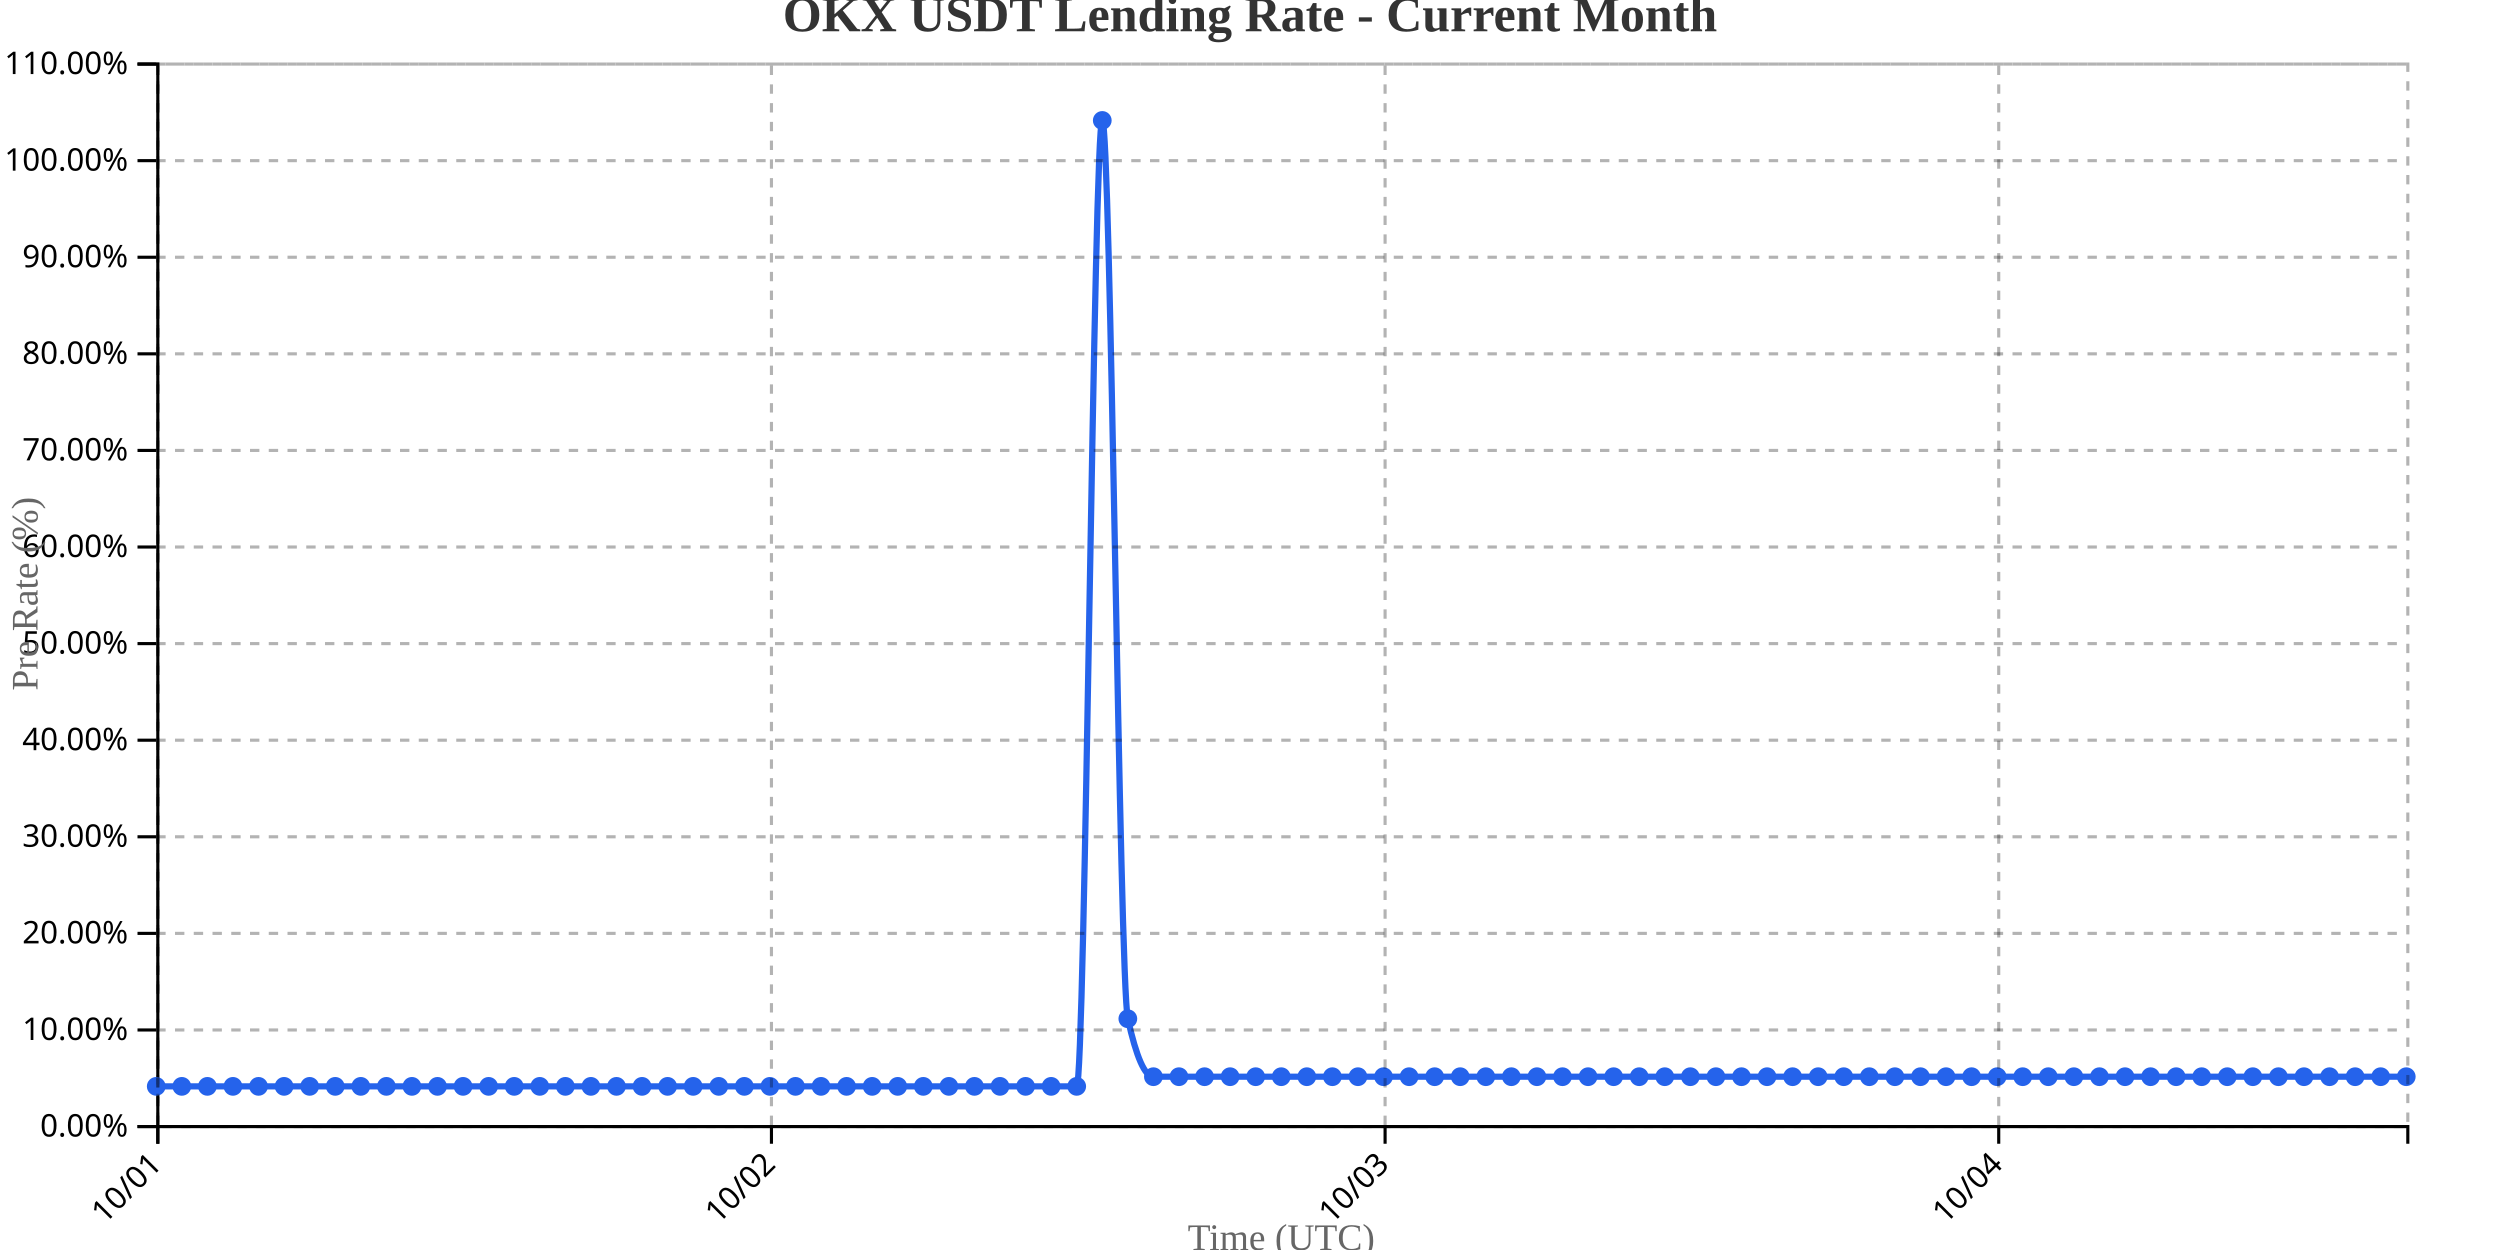
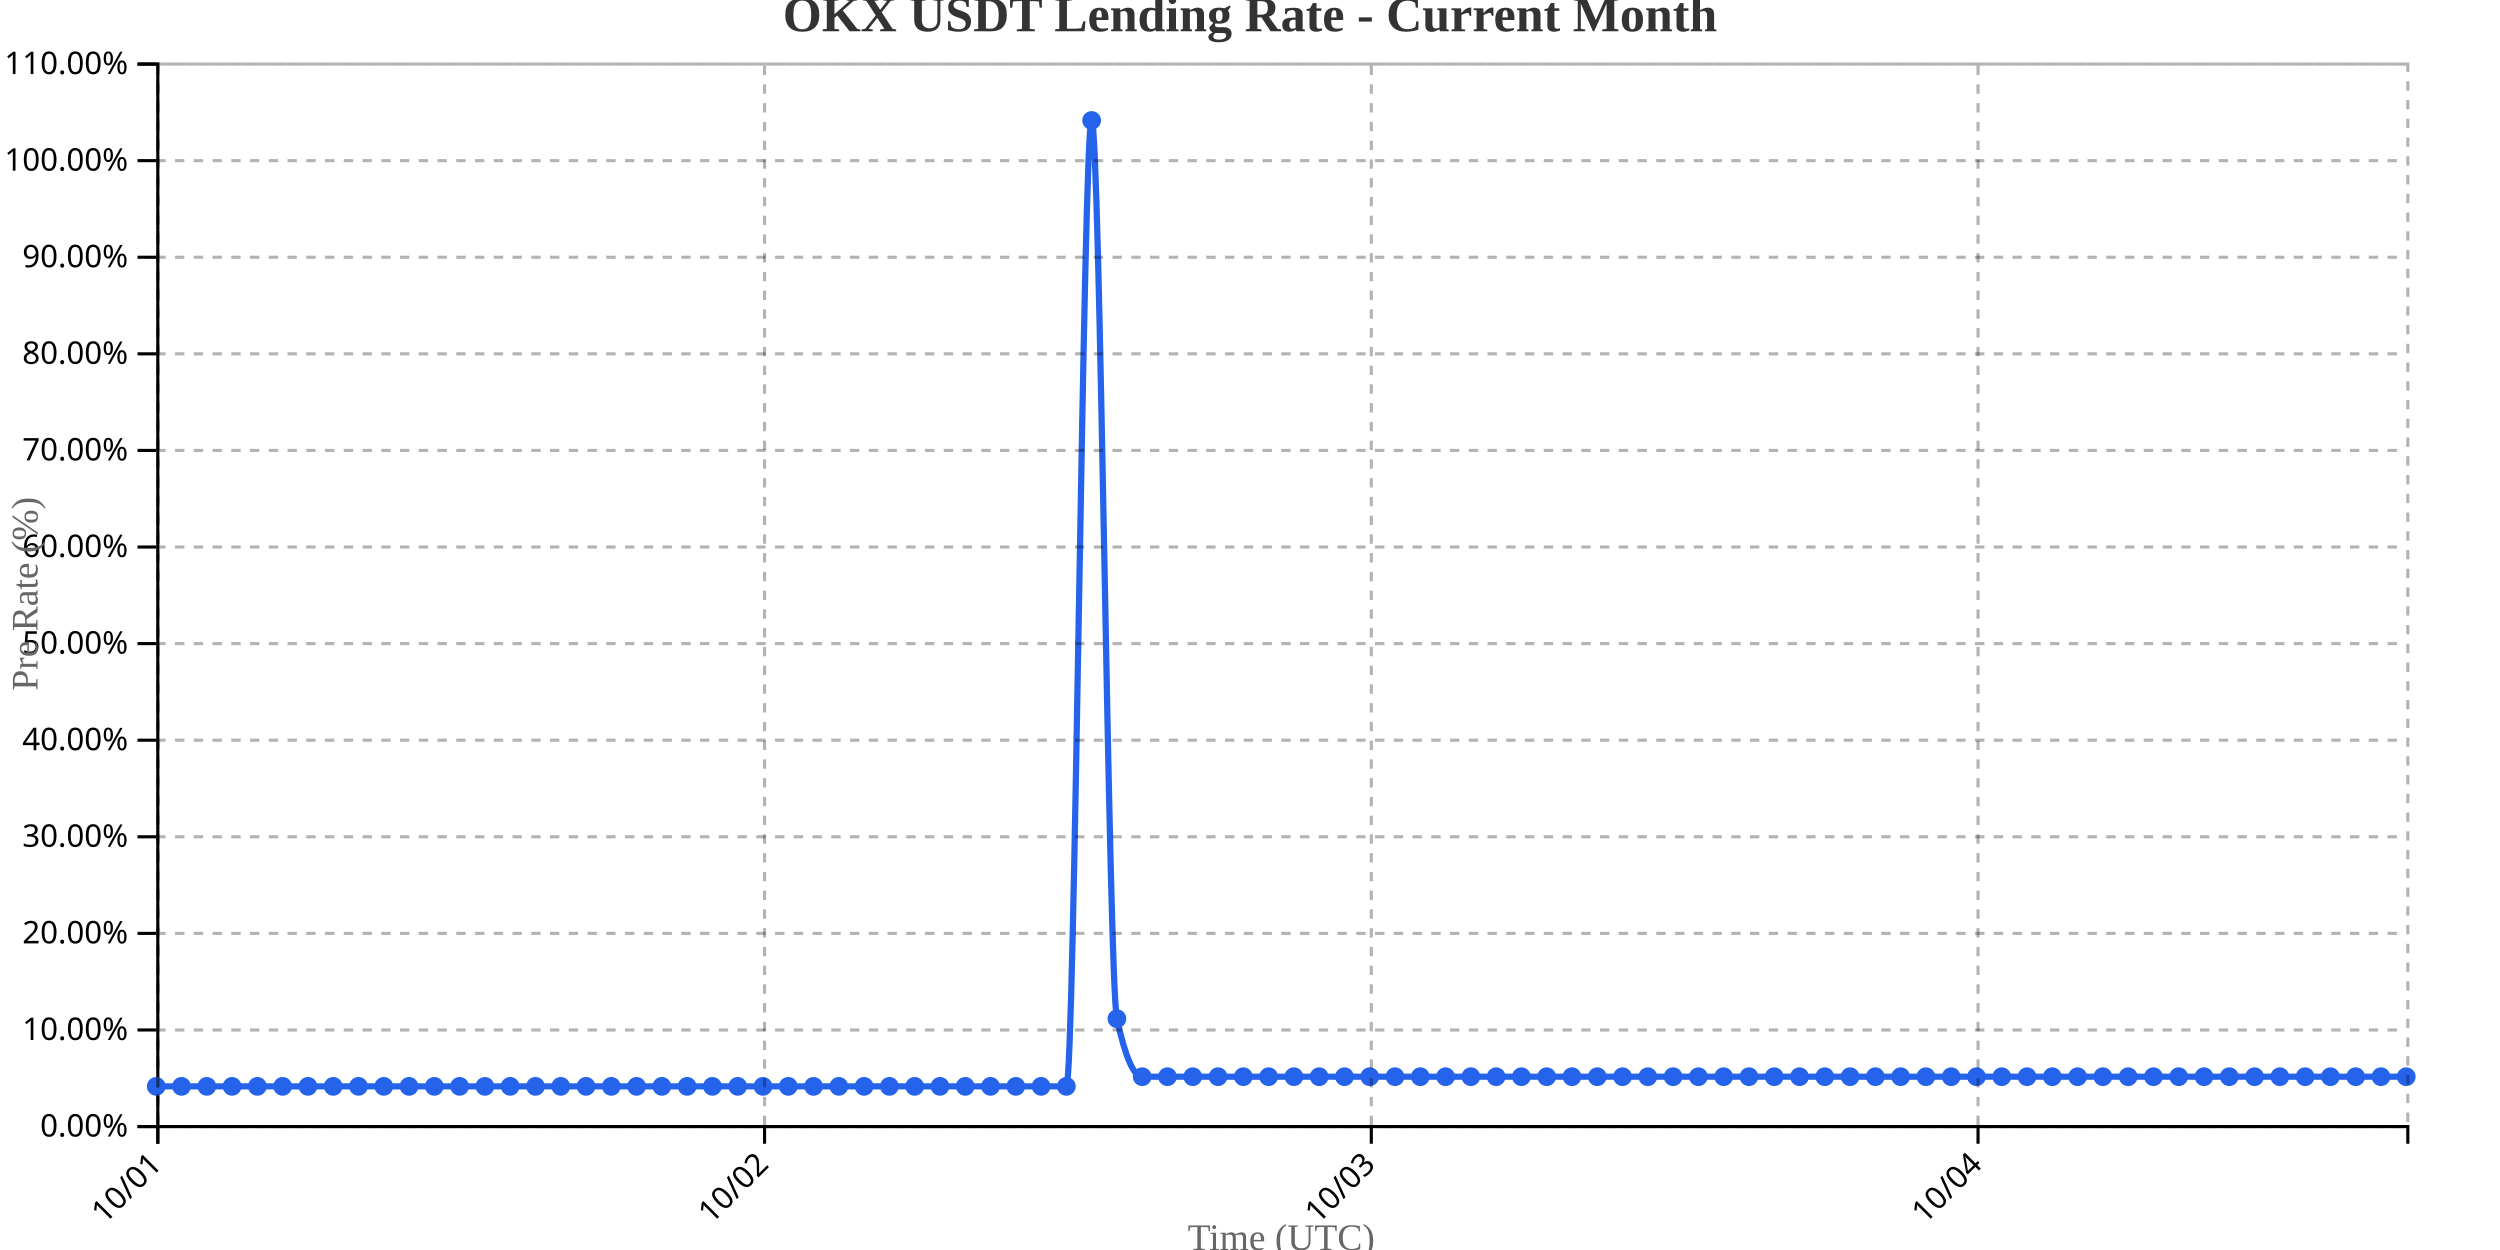
<svg xmlns="http://www.w3.org/2000/svg" width="800" height="400">
  <g transform="translate(50,20)">
    <g transform="translate(0,340)" fill="none" font-size="10" font-family="sans-serif" text-anchor="middle">
      <path class="domain" stroke="currentColor" d="M0.5,6V0.5H720.5V6" />
      <g class="tick" opacity="1" transform="translate(0.5,0)">
        <line stroke="currentColor" y2="6" />
        <text fill="currentColor" y="9" dy=".15em" style="text-anchor: end;" dx="-.8em" transform="rotate(-45)">10/01</text>
      </g>
-       <g class="tick" opacity="1" transform="translate(196.8636,0)">
+       <g class="tick" opacity="1" transform="translate(194.6573,0)">
        <line stroke="currentColor" y2="6" />
        <text fill="currentColor" y="9" dy=".15em" style="text-anchor: end;" dx="-.8em" transform="rotate(-45)">10/02</text>
      </g>
-       <g class="tick" opacity="1" transform="translate(393.2273,0)">
+       <g class="tick" opacity="1" transform="translate(388.8146,0)">
        <line stroke="currentColor" y2="6" />
        <text fill="currentColor" y="9" dy=".15em" style="text-anchor: end;" dx="-.8em" transform="rotate(-45)">10/03</text>
      </g>
-       <g class="tick" opacity="1" transform="translate(589.5909,0)">
+       <g class="tick" opacity="1" transform="translate(582.9719,0)">
        <line stroke="currentColor" y2="6" />
        <text fill="currentColor" y="9" dy=".15em" style="text-anchor: end;" dx="-.8em" transform="rotate(-45)">10/04</text>
      </g>
    </g>
    <g fill="none" font-size="10" font-family="sans-serif" text-anchor="end">
      <path class="domain" stroke="currentColor" d="M-6,340.5H0.5V0.5H-6" />
      <g class="tick" opacity="1" transform="translate(0,340.5)">
        <line stroke="currentColor" x2="-6" />
        <text fill="currentColor" x="-9" dy="0.32em">0.00%</text>
      </g>
      <g class="tick" opacity="1" transform="translate(0,309.5909)">
        <line stroke="currentColor" x2="-6" />
        <text fill="currentColor" x="-9" dy="0.32em">10.00%</text>
      </g>
      <g class="tick" opacity="1" transform="translate(0,278.6818)">
        <line stroke="currentColor" x2="-6" />
        <text fill="currentColor" x="-9" dy="0.32em">20.00%</text>
      </g>
      <g class="tick" opacity="1" transform="translate(0,247.7727)">
        <line stroke="currentColor" x2="-6" />
        <text fill="currentColor" x="-9" dy="0.32em">30.00%</text>
      </g>
      <g class="tick" opacity="1" transform="translate(0,216.8636)">
        <line stroke="currentColor" x2="-6" />
        <text fill="currentColor" x="-9" dy="0.32em">40.00%</text>
      </g>
      <g class="tick" opacity="1" transform="translate(0,185.9545)">
        <line stroke="currentColor" x2="-6" />
        <text fill="currentColor" x="-9" dy="0.32em">50.00%</text>
      </g>
      <g class="tick" opacity="1" transform="translate(0,155.0455)">
        <line stroke="currentColor" x2="-6" />
        <text fill="currentColor" x="-9" dy="0.32em">60.00%</text>
      </g>
      <g class="tick" opacity="1" transform="translate(0,124.1364)">
        <line stroke="currentColor" x2="-6" />
        <text fill="currentColor" x="-9" dy="0.32em">70.00%</text>
      </g>
      <g class="tick" opacity="1" transform="translate(0,93.22727)">
        <line stroke="currentColor" x2="-6" />
        <text fill="currentColor" x="-9" dy="0.32em">80.00%</text>
      </g>
      <g class="tick" opacity="1" transform="translate(0,62.31818)">
        <line stroke="currentColor" x2="-6" />
        <text fill="currentColor" x="-9" dy="0.32em">90.00%</text>
      </g>
      <g class="tick" opacity="1" transform="translate(0,31.40909)">
        <line stroke="currentColor" x2="-6" />
        <text fill="currentColor" x="-9" dy="0.32em">100.00%</text>
      </g>
      <g class="tick" opacity="1" transform="translate(0,0.5)">
        <line stroke="currentColor" x2="-6" />
        <text fill="currentColor" x="-9" dy="0.32em">110.00%</text>
      </g>
    </g>
    <text transform="rotate(-90)" y="-50" x="-170" dy="1em" style="text-anchor: middle; font-size: 12px; fill: #666;">Pre Rate (%)</text>
    <text transform="translate(360, 380)" style="text-anchor: middle; font-size: 12px; fill: #666;">Time (UTC)</text>
-     <path fill="none" stroke="#2563eb" stroke-width="2" d="M0,327.636C2.727,327.636,5.455,327.636,8.182,327.636C10.909,327.636,13.636,327.636,16.364,327.636C19.091,327.636,21.818,327.636,24.545,327.636C27.273,327.636,30,327.636,32.727,327.636C35.455,327.636,38.182,327.636,40.909,327.636C43.636,327.636,46.364,327.636,49.091,327.636C51.818,327.636,54.545,327.636,57.273,327.636C60,327.636,62.727,327.636,65.455,327.636C68.182,327.636,70.909,327.636,73.636,327.636C76.364,327.636,79.091,327.636,81.818,327.636C84.545,327.636,87.273,327.636,90,327.636C92.727,327.636,95.455,327.636,98.182,327.636C100.909,327.636,103.636,327.636,106.364,327.636C109.091,327.636,111.818,327.636,114.545,327.636C117.273,327.636,120,327.636,122.727,327.636C125.455,327.636,128.182,327.636,130.909,327.636C133.636,327.636,136.364,327.636,139.091,327.636C141.818,327.636,144.545,327.636,147.273,327.636C150,327.636,152.727,327.636,155.455,327.636C158.182,327.636,160.909,327.636,163.636,327.636C166.364,327.636,169.091,327.636,171.818,327.636C174.545,327.636,177.273,327.636,180,327.636C182.727,327.636,185.455,327.636,188.182,327.636C190.909,327.636,193.636,327.636,196.364,327.636C199.091,327.636,201.818,327.636,204.545,327.636C207.273,327.636,210,327.636,212.727,327.636C215.455,327.636,218.182,327.636,220.909,327.636C223.636,327.636,226.364,327.636,229.091,327.636C231.818,327.636,234.545,327.636,237.273,327.636C240,327.636,242.727,327.636,245.455,327.636C248.182,327.636,250.909,327.636,253.636,327.636C256.364,327.636,259.091,327.636,261.818,327.636C264.545,327.636,267.273,327.636,270,327.636C272.727,327.636,275.455,327.636,278.182,327.636C280.909,327.636,283.636,327.636,286.364,327.636C289.091,327.636,291.818,327.636,294.545,327.636C297.273,327.636,300,18.545,302.727,18.545C305.455,18.545,308.182,293.636,310.909,306C313.636,318.364,316.364,324.545,319.091,324.545C321.818,324.545,324.545,324.545,327.273,324.545C330,324.545,332.727,324.545,335.455,324.545C338.182,324.545,340.909,324.545,343.636,324.545C346.364,324.545,349.091,324.545,351.818,324.545C354.545,324.545,357.273,324.545,360,324.545C362.727,324.545,365.455,324.545,368.182,324.545C370.909,324.545,373.636,324.545,376.364,324.545C379.091,324.545,381.818,324.545,384.545,324.545C387.273,324.545,390,324.545,392.727,324.545C395.455,324.545,398.182,324.545,400.909,324.545C403.636,324.545,406.364,324.545,409.091,324.545C411.818,324.545,414.545,324.545,417.273,324.545C420,324.545,422.727,324.545,425.455,324.545C428.182,324.545,430.909,324.545,433.636,324.545C436.364,324.545,439.091,324.545,441.818,324.545C444.545,324.545,447.273,324.545,450,324.545C452.727,324.545,455.455,324.545,458.182,324.545C460.909,324.545,463.636,324.545,466.364,324.545C469.091,324.545,471.818,324.545,474.545,324.545C477.273,324.545,480,324.545,482.727,324.545C485.455,324.545,488.182,324.545,490.909,324.545C493.636,324.545,496.364,324.545,499.091,324.545C501.818,324.545,504.545,324.545,507.273,324.545C510,324.545,512.727,324.545,515.455,324.545C518.182,324.545,520.909,324.545,523.636,324.545C526.364,324.545,529.091,324.545,531.818,324.545C534.545,324.545,537.273,324.545,540,324.545C542.727,324.545,545.455,324.545,548.182,324.545C550.909,324.545,553.636,324.545,556.364,324.545C559.091,324.545,561.818,324.545,564.545,324.545C567.273,324.545,570,324.545,572.727,324.545C575.455,324.545,578.182,324.545,580.909,324.545C583.636,324.545,586.364,324.545,589.091,324.545C591.818,324.545,594.545,324.545,597.273,324.545C600,324.545,602.727,324.545,605.455,324.545C608.182,324.545,610.909,324.545,613.636,324.545C616.364,324.545,619.091,324.545,621.818,324.545C624.545,324.545,627.273,324.545,630,324.545C632.727,324.545,635.455,324.545,638.182,324.545C640.909,324.545,643.636,324.545,646.364,324.545C649.091,324.545,651.818,324.545,654.545,324.545C657.273,324.545,660,324.545,662.727,324.545C665.455,324.545,668.182,324.545,670.909,324.545C673.636,324.545,676.364,324.545,679.091,324.545C681.818,324.545,684.545,324.545,687.273,324.545C690,324.545,692.727,324.545,695.455,324.545C698.182,324.545,700.909,324.545,703.636,324.545C706.364,324.545,709.091,324.545,711.818,324.545C714.545,324.545,717.273,324.545,720,324.545" />
+     <path fill="none" stroke="#2563eb" stroke-width="2" d="M0,327.636C2.697,327.636,5.393,327.636,8.09,327.636C10.787,327.636,13.483,327.636,16.18,327.636C18.876,327.636,21.573,327.636,24.27,327.636C26.966,327.636,29.663,327.636,32.36,327.636C35.056,327.636,37.753,327.636,40.449,327.636C43.146,327.636,45.843,327.636,48.539,327.636C51.236,327.636,53.933,327.636,56.629,327.636C59.326,327.636,62.022,327.636,64.719,327.636C67.416,327.636,70.112,327.636,72.809,327.636C75.506,327.636,78.202,327.636,80.899,327.636C83.596,327.636,86.292,327.636,88.989,327.636C91.685,327.636,94.382,327.636,97.079,327.636C99.775,327.636,102.472,327.636,105.169,327.636C107.865,327.636,110.562,327.636,113.258,327.636C115.955,327.636,118.652,327.636,121.348,327.636C124.045,327.636,126.742,327.636,129.438,327.636C132.135,327.636,134.831,327.636,137.528,327.636C140.225,327.636,142.921,327.636,145.618,327.636C148.315,327.636,151.011,327.636,153.708,327.636C156.404,327.636,159.101,327.636,161.798,327.636C164.494,327.636,167.191,327.636,169.888,327.636C172.584,327.636,175.281,327.636,177.978,327.636C180.674,327.636,183.371,327.636,186.067,327.636C188.764,327.636,191.461,327.636,194.157,327.636C196.854,327.636,199.551,327.636,202.247,327.636C204.944,327.636,207.64,327.636,210.337,327.636C213.034,327.636,215.73,327.636,218.427,327.636C221.124,327.636,223.82,327.636,226.517,327.636C229.213,327.636,231.91,327.636,234.607,327.636C237.303,327.636,240,327.636,242.697,327.636C245.393,327.636,248.09,327.636,250.787,327.636C253.483,327.636,256.18,327.636,258.876,327.636C261.573,327.636,264.27,327.636,266.966,327.636C269.663,327.636,272.36,327.636,275.056,327.636C277.753,327.636,280.449,327.636,283.146,327.636C285.843,327.636,288.539,327.636,291.236,327.636C293.933,327.636,296.629,18.545,299.326,18.545C302.022,18.545,304.719,293.636,307.416,306C310.112,318.364,312.809,324.545,315.506,324.545C318.202,324.545,320.899,324.545,323.596,324.545C326.292,324.545,328.989,324.545,331.685,324.545C334.382,324.545,337.079,324.545,339.775,324.545C342.472,324.545,345.169,324.545,347.865,324.545C350.562,324.545,353.258,324.545,355.955,324.545C358.652,324.545,361.348,324.545,364.045,324.545C366.742,324.545,369.438,324.545,372.135,324.545C374.831,324.545,377.528,324.545,380.225,324.545C382.921,324.545,385.618,324.545,388.315,324.545C391.011,324.545,393.708,324.545,396.404,324.545C399.101,324.545,401.798,324.545,404.494,324.545C407.191,324.545,409.888,324.545,412.584,324.545C415.281,324.545,417.978,324.545,420.674,324.545C423.371,324.545,426.067,324.545,428.764,324.545C431.461,324.545,434.157,324.545,436.854,324.545C439.551,324.545,442.247,324.545,444.944,324.545C447.64,324.545,450.337,324.545,453.034,324.545C455.73,324.545,458.427,324.545,461.124,324.545C463.82,324.545,466.517,324.545,469.213,324.545C471.91,324.545,474.607,324.545,477.303,324.545C480,324.545,482.697,324.545,485.393,324.545C488.09,324.545,490.787,324.545,493.483,324.545C496.18,324.545,498.876,324.545,501.573,324.545C504.27,324.545,506.966,324.545,509.663,324.545C512.36,324.545,515.056,324.545,517.753,324.545C520.449,324.545,523.146,324.545,525.843,324.545C528.539,324.545,531.236,324.545,533.933,324.545C536.629,324.545,539.326,324.545,542.022,324.545C544.719,324.545,547.416,324.545,550.112,324.545C552.809,324.545,555.506,324.545,558.202,324.545C560.899,324.545,563.596,324.545,566.292,324.545C568.989,324.545,571.685,324.545,574.382,324.545C577.079,324.545,579.775,324.545,582.472,324.545C585.169,324.545,587.865,324.545,590.562,324.545C593.258,324.545,595.955,324.545,598.652,324.545C601.348,324.545,604.045,324.545,606.742,324.545C609.438,324.545,612.135,324.545,614.831,324.545C617.528,324.545,620.225,324.545,622.921,324.545C625.618,324.545,628.315,324.545,631.011,324.545C633.708,324.545,636.404,324.545,639.101,324.545C641.798,324.545,644.494,324.545,647.191,324.545C649.888,324.545,652.584,324.545,655.281,324.545C657.978,324.545,660.674,324.545,663.371,324.545C666.067,324.545,668.764,324.545,671.461,324.545C674.157,324.545,676.854,324.545,679.551,324.545C682.247,324.545,684.944,324.545,687.64,324.545C690.337,324.545,693.034,324.545,695.73,324.545C698.427,324.545,701.124,324.545,703.82,324.545C706.517,324.545,709.213,324.545,711.91,324.545C714.607,324.545,717.303,324.545,720,324.545" />
    <circle class="dot" cx="0" cy="327.636" r="3" fill="#2563eb" />
-     <circle class="dot" cx="8.182" cy="327.636" r="3" fill="#2563eb" />
-     <circle class="dot" cx="16.364" cy="327.636" r="3" fill="#2563eb" />
-     <circle class="dot" cx="24.545" cy="327.636" r="3" fill="#2563eb" />
-     <circle class="dot" cx="32.727" cy="327.636" r="3" fill="#2563eb" />
-     <circle class="dot" cx="40.909" cy="327.636" r="3" fill="#2563eb" />
-     <circle class="dot" cx="49.091" cy="327.636" r="3" fill="#2563eb" />
-     <circle class="dot" cx="57.273" cy="327.636" r="3" fill="#2563eb" />
-     <circle class="dot" cx="65.455" cy="327.636" r="3" fill="#2563eb" />
-     <circle class="dot" cx="73.636" cy="327.636" r="3" fill="#2563eb" />
-     <circle class="dot" cx="81.818" cy="327.636" r="3" fill="#2563eb" />
-     <circle class="dot" cx="90" cy="327.636" r="3" fill="#2563eb" />
-     <circle class="dot" cx="98.182" cy="327.636" r="3" fill="#2563eb" />
-     <circle class="dot" cx="106.364" cy="327.636" r="3" fill="#2563eb" />
-     <circle class="dot" cx="114.545" cy="327.636" r="3" fill="#2563eb" />
-     <circle class="dot" cx="122.727" cy="327.636" r="3" fill="#2563eb" />
-     <circle class="dot" cx="130.909" cy="327.636" r="3" fill="#2563eb" />
-     <circle class="dot" cx="139.091" cy="327.636" r="3" fill="#2563eb" />
-     <circle class="dot" cx="147.273" cy="327.636" r="3" fill="#2563eb" />
-     <circle class="dot" cx="155.455" cy="327.636" r="3" fill="#2563eb" />
-     <circle class="dot" cx="163.636" cy="327.636" r="3" fill="#2563eb" />
-     <circle class="dot" cx="171.818" cy="327.636" r="3" fill="#2563eb" />
-     <circle class="dot" cx="180" cy="327.636" r="3" fill="#2563eb" />
-     <circle class="dot" cx="188.182" cy="327.636" r="3" fill="#2563eb" />
-     <circle class="dot" cx="196.364" cy="327.636" r="3" fill="#2563eb" />
-     <circle class="dot" cx="204.545" cy="327.636" r="3" fill="#2563eb" />
-     <circle class="dot" cx="212.727" cy="327.636" r="3" fill="#2563eb" />
-     <circle class="dot" cx="220.909" cy="327.636" r="3" fill="#2563eb" />
-     <circle class="dot" cx="229.091" cy="327.636" r="3" fill="#2563eb" />
-     <circle class="dot" cx="237.273" cy="327.636" r="3" fill="#2563eb" />
-     <circle class="dot" cx="245.455" cy="327.636" r="3" fill="#2563eb" />
-     <circle class="dot" cx="253.636" cy="327.636" r="3" fill="#2563eb" />
-     <circle class="dot" cx="261.818" cy="327.636" r="3" fill="#2563eb" />
-     <circle class="dot" cx="270" cy="327.636" r="3" fill="#2563eb" />
-     <circle class="dot" cx="278.182" cy="327.636" r="3" fill="#2563eb" />
-     <circle class="dot" cx="286.364" cy="327.636" r="3" fill="#2563eb" />
-     <circle class="dot" cx="294.545" cy="327.636" r="3" fill="#2563eb" />
-     <circle class="dot" cx="302.727" cy="18.545" r="3" fill="#2563eb" />
-     <circle class="dot" cx="310.909" cy="306" r="3" fill="#2563eb" />
-     <circle class="dot" cx="319.091" cy="324.545" r="3" fill="#2563eb" />
-     <circle class="dot" cx="327.273" cy="324.545" r="3" fill="#2563eb" />
-     <circle class="dot" cx="335.455" cy="324.545" r="3" fill="#2563eb" />
-     <circle class="dot" cx="343.636" cy="324.545" r="3" fill="#2563eb" />
-     <circle class="dot" cx="351.818" cy="324.545" r="3" fill="#2563eb" />
-     <circle class="dot" cx="360" cy="324.545" r="3" fill="#2563eb" />
-     <circle class="dot" cx="368.182" cy="324.545" r="3" fill="#2563eb" />
-     <circle class="dot" cx="376.364" cy="324.545" r="3" fill="#2563eb" />
-     <circle class="dot" cx="384.545" cy="324.545" r="3" fill="#2563eb" />
-     <circle class="dot" cx="392.727" cy="324.545" r="3" fill="#2563eb" />
-     <circle class="dot" cx="400.909" cy="324.545" r="3" fill="#2563eb" />
-     <circle class="dot" cx="409.091" cy="324.545" r="3" fill="#2563eb" />
-     <circle class="dot" cx="417.273" cy="324.545" r="3" fill="#2563eb" />
-     <circle class="dot" cx="425.455" cy="324.545" r="3" fill="#2563eb" />
-     <circle class="dot" cx="433.636" cy="324.545" r="3" fill="#2563eb" />
-     <circle class="dot" cx="441.818" cy="324.545" r="3" fill="#2563eb" />
-     <circle class="dot" cx="450" cy="324.545" r="3" fill="#2563eb" />
-     <circle class="dot" cx="458.182" cy="324.545" r="3" fill="#2563eb" />
-     <circle class="dot" cx="466.364" cy="324.545" r="3" fill="#2563eb" />
-     <circle class="dot" cx="474.545" cy="324.545" r="3" fill="#2563eb" />
-     <circle class="dot" cx="482.727" cy="324.545" r="3" fill="#2563eb" />
-     <circle class="dot" cx="490.909" cy="324.545" r="3" fill="#2563eb" />
-     <circle class="dot" cx="499.091" cy="324.545" r="3" fill="#2563eb" />
-     <circle class="dot" cx="507.273" cy="324.545" r="3" fill="#2563eb" />
-     <circle class="dot" cx="515.455" cy="324.545" r="3" fill="#2563eb" />
-     <circle class="dot" cx="523.636" cy="324.545" r="3" fill="#2563eb" />
-     <circle class="dot" cx="531.818" cy="324.545" r="3" fill="#2563eb" />
-     <circle class="dot" cx="540" cy="324.545" r="3" fill="#2563eb" />
-     <circle class="dot" cx="548.182" cy="324.545" r="3" fill="#2563eb" />
-     <circle class="dot" cx="556.364" cy="324.545" r="3" fill="#2563eb" />
-     <circle class="dot" cx="564.545" cy="324.545" r="3" fill="#2563eb" />
-     <circle class="dot" cx="572.727" cy="324.545" r="3" fill="#2563eb" />
-     <circle class="dot" cx="580.909" cy="324.545" r="3" fill="#2563eb" />
-     <circle class="dot" cx="589.091" cy="324.545" r="3" fill="#2563eb" />
-     <circle class="dot" cx="597.273" cy="324.545" r="3" fill="#2563eb" />
-     <circle class="dot" cx="605.455" cy="324.545" r="3" fill="#2563eb" />
-     <circle class="dot" cx="613.636" cy="324.545" r="3" fill="#2563eb" />
-     <circle class="dot" cx="621.818" cy="324.545" r="3" fill="#2563eb" />
-     <circle class="dot" cx="630" cy="324.545" r="3" fill="#2563eb" />
-     <circle class="dot" cx="638.182" cy="324.545" r="3" fill="#2563eb" />
-     <circle class="dot" cx="646.364" cy="324.545" r="3" fill="#2563eb" />
-     <circle class="dot" cx="654.545" cy="324.545" r="3" fill="#2563eb" />
-     <circle class="dot" cx="662.727" cy="324.545" r="3" fill="#2563eb" />
-     <circle class="dot" cx="670.909" cy="324.545" r="3" fill="#2563eb" />
-     <circle class="dot" cx="679.091" cy="324.545" r="3" fill="#2563eb" />
-     <circle class="dot" cx="687.273" cy="324.545" r="3" fill="#2563eb" />
-     <circle class="dot" cx="695.455" cy="324.545" r="3" fill="#2563eb" />
-     <circle class="dot" cx="703.636" cy="324.545" r="3" fill="#2563eb" />
-     <circle class="dot" cx="711.818" cy="324.545" r="3" fill="#2563eb" />
+     <circle class="dot" cx="8.09" cy="327.636" r="3" fill="#2563eb" />
+     <circle class="dot" cx="16.18" cy="327.636" r="3" fill="#2563eb" />
+     <circle class="dot" cx="24.27" cy="327.636" r="3" fill="#2563eb" />
+     <circle class="dot" cx="32.36" cy="327.636" r="3" fill="#2563eb" />
+     <circle class="dot" cx="40.449" cy="327.636" r="3" fill="#2563eb" />
+     <circle class="dot" cx="48.539" cy="327.636" r="3" fill="#2563eb" />
+     <circle class="dot" cx="56.629" cy="327.636" r="3" fill="#2563eb" />
+     <circle class="dot" cx="64.719" cy="327.636" r="3" fill="#2563eb" />
+     <circle class="dot" cx="72.809" cy="327.636" r="3" fill="#2563eb" />
+     <circle class="dot" cx="80.899" cy="327.636" r="3" fill="#2563eb" />
+     <circle class="dot" cx="88.989" cy="327.636" r="3" fill="#2563eb" />
+     <circle class="dot" cx="97.079" cy="327.636" r="3" fill="#2563eb" />
+     <circle class="dot" cx="105.169" cy="327.636" r="3" fill="#2563eb" />
+     <circle class="dot" cx="113.258" cy="327.636" r="3" fill="#2563eb" />
+     <circle class="dot" cx="121.348" cy="327.636" r="3" fill="#2563eb" />
+     <circle class="dot" cx="129.438" cy="327.636" r="3" fill="#2563eb" />
+     <circle class="dot" cx="137.528" cy="327.636" r="3" fill="#2563eb" />
+     <circle class="dot" cx="145.618" cy="327.636" r="3" fill="#2563eb" />
+     <circle class="dot" cx="153.708" cy="327.636" r="3" fill="#2563eb" />
+     <circle class="dot" cx="161.798" cy="327.636" r="3" fill="#2563eb" />
+     <circle class="dot" cx="169.888" cy="327.636" r="3" fill="#2563eb" />
+     <circle class="dot" cx="177.978" cy="327.636" r="3" fill="#2563eb" />
+     <circle class="dot" cx="186.067" cy="327.636" r="3" fill="#2563eb" />
+     <circle class="dot" cx="194.157" cy="327.636" r="3" fill="#2563eb" />
+     <circle class="dot" cx="202.247" cy="327.636" r="3" fill="#2563eb" />
+     <circle class="dot" cx="210.337" cy="327.636" r="3" fill="#2563eb" />
+     <circle class="dot" cx="218.427" cy="327.636" r="3" fill="#2563eb" />
+     <circle class="dot" cx="226.517" cy="327.636" r="3" fill="#2563eb" />
+     <circle class="dot" cx="234.607" cy="327.636" r="3" fill="#2563eb" />
+     <circle class="dot" cx="242.697" cy="327.636" r="3" fill="#2563eb" />
+     <circle class="dot" cx="250.787" cy="327.636" r="3" fill="#2563eb" />
+     <circle class="dot" cx="258.876" cy="327.636" r="3" fill="#2563eb" />
+     <circle class="dot" cx="266.966" cy="327.636" r="3" fill="#2563eb" />
+     <circle class="dot" cx="275.056" cy="327.636" r="3" fill="#2563eb" />
+     <circle class="dot" cx="283.146" cy="327.636" r="3" fill="#2563eb" />
+     <circle class="dot" cx="291.236" cy="327.636" r="3" fill="#2563eb" />
+     <circle class="dot" cx="299.326" cy="18.545" r="3" fill="#2563eb" />
+     <circle class="dot" cx="307.416" cy="306" r="3" fill="#2563eb" />
+     <circle class="dot" cx="315.506" cy="324.545" r="3" fill="#2563eb" />
+     <circle class="dot" cx="323.596" cy="324.545" r="3" fill="#2563eb" />
+     <circle class="dot" cx="331.685" cy="324.545" r="3" fill="#2563eb" />
+     <circle class="dot" cx="339.775" cy="324.545" r="3" fill="#2563eb" />
+     <circle class="dot" cx="347.865" cy="324.545" r="3" fill="#2563eb" />
+     <circle class="dot" cx="355.955" cy="324.545" r="3" fill="#2563eb" />
+     <circle class="dot" cx="364.045" cy="324.545" r="3" fill="#2563eb" />
+     <circle class="dot" cx="372.135" cy="324.545" r="3" fill="#2563eb" />
+     <circle class="dot" cx="380.225" cy="324.545" r="3" fill="#2563eb" />
+     <circle class="dot" cx="388.315" cy="324.545" r="3" fill="#2563eb" />
+     <circle class="dot" cx="396.404" cy="324.545" r="3" fill="#2563eb" />
+     <circle class="dot" cx="404.494" cy="324.545" r="3" fill="#2563eb" />
+     <circle class="dot" cx="412.584" cy="324.545" r="3" fill="#2563eb" />
+     <circle class="dot" cx="420.674" cy="324.545" r="3" fill="#2563eb" />
+     <circle class="dot" cx="428.764" cy="324.545" r="3" fill="#2563eb" />
+     <circle class="dot" cx="436.854" cy="324.545" r="3" fill="#2563eb" />
+     <circle class="dot" cx="444.944" cy="324.545" r="3" fill="#2563eb" />
+     <circle class="dot" cx="453.034" cy="324.545" r="3" fill="#2563eb" />
+     <circle class="dot" cx="461.124" cy="324.545" r="3" fill="#2563eb" />
+     <circle class="dot" cx="469.213" cy="324.545" r="3" fill="#2563eb" />
+     <circle class="dot" cx="477.303" cy="324.545" r="3" fill="#2563eb" />
+     <circle class="dot" cx="485.393" cy="324.545" r="3" fill="#2563eb" />
+     <circle class="dot" cx="493.483" cy="324.545" r="3" fill="#2563eb" />
+     <circle class="dot" cx="501.573" cy="324.545" r="3" fill="#2563eb" />
+     <circle class="dot" cx="509.663" cy="324.545" r="3" fill="#2563eb" />
+     <circle class="dot" cx="517.753" cy="324.545" r="3" fill="#2563eb" />
+     <circle class="dot" cx="525.843" cy="324.545" r="3" fill="#2563eb" />
+     <circle class="dot" cx="533.933" cy="324.545" r="3" fill="#2563eb" />
+     <circle class="dot" cx="542.022" cy="324.545" r="3" fill="#2563eb" />
+     <circle class="dot" cx="550.112" cy="324.545" r="3" fill="#2563eb" />
+     <circle class="dot" cx="558.202" cy="324.545" r="3" fill="#2563eb" />
+     <circle class="dot" cx="566.292" cy="324.545" r="3" fill="#2563eb" />
+     <circle class="dot" cx="574.382" cy="324.545" r="3" fill="#2563eb" />
+     <circle class="dot" cx="582.472" cy="324.545" r="3" fill="#2563eb" />
+     <circle class="dot" cx="590.562" cy="324.545" r="3" fill="#2563eb" />
+     <circle class="dot" cx="598.652" cy="324.545" r="3" fill="#2563eb" />
+     <circle class="dot" cx="606.742" cy="324.545" r="3" fill="#2563eb" />
+     <circle class="dot" cx="614.831" cy="324.545" r="3" fill="#2563eb" />
+     <circle class="dot" cx="622.921" cy="324.545" r="3" fill="#2563eb" />
+     <circle class="dot" cx="631.011" cy="324.545" r="3" fill="#2563eb" />
+     <circle class="dot" cx="639.101" cy="324.545" r="3" fill="#2563eb" />
+     <circle class="dot" cx="647.191" cy="324.545" r="3" fill="#2563eb" />
+     <circle class="dot" cx="655.281" cy="324.545" r="3" fill="#2563eb" />
+     <circle class="dot" cx="663.371" cy="324.545" r="3" fill="#2563eb" />
+     <circle class="dot" cx="671.461" cy="324.545" r="3" fill="#2563eb" />
+     <circle class="dot" cx="679.551" cy="324.545" r="3" fill="#2563eb" />
+     <circle class="dot" cx="687.64" cy="324.545" r="3" fill="#2563eb" />
+     <circle class="dot" cx="695.73" cy="324.545" r="3" fill="#2563eb" />
+     <circle class="dot" cx="703.82" cy="324.545" r="3" fill="#2563eb" />
+     <circle class="dot" cx="711.91" cy="324.545" r="3" fill="#2563eb" />
    <circle class="dot" cx="720" cy="324.545" r="3" fill="#2563eb" />
    <g class="grid" transform="translate(0,340)" fill="none" font-size="10" font-family="sans-serif" text-anchor="middle" style="stroke-dasharray: 3,3; opacity: 0.3;">
      <path class="domain" stroke="currentColor" d="M0.5,-340V0.5H720.5V-340" />
      <g class="tick" opacity="1" transform="translate(0.5,0)">
        <line stroke="currentColor" y2="-340" />
        <text fill="currentColor" y="3" dy="0.71em" />
      </g>
-       <g class="tick" opacity="1" transform="translate(196.8636,0)">
-         <line stroke="currentColor" y2="-340" />
-         <text fill="currentColor" y="3" dy="0.71em" />
-       </g>
-       <g class="tick" opacity="1" transform="translate(393.2273,0)">
-         <line stroke="currentColor" y2="-340" />
-         <text fill="currentColor" y="3" dy="0.71em" />
-       </g>
-       <g class="tick" opacity="1" transform="translate(589.5909,0)">
+       <g class="tick" opacity="1" transform="translate(194.6573,0)">
+         <line stroke="currentColor" y2="-340" />
+         <text fill="currentColor" y="3" dy="0.71em" />
+       </g>
+       <g class="tick" opacity="1" transform="translate(388.8146,0)">
+         <line stroke="currentColor" y2="-340" />
+         <text fill="currentColor" y="3" dy="0.71em" />
+       </g>
+       <g class="tick" opacity="1" transform="translate(582.9719,0)">
        <line stroke="currentColor" y2="-340" />
        <text fill="currentColor" y="3" dy="0.71em" />
      </g>
    </g>
    <g class="grid" fill="none" font-size="10" font-family="sans-serif" text-anchor="end" style="stroke-dasharray: 3,3; opacity: 0.3;">
      <path class="domain" stroke="currentColor" d="M720,340.5H0.5V0.5H720" />
      <g class="tick" opacity="1" transform="translate(0,340.5)">
        <line stroke="currentColor" x2="720" />
        <text fill="currentColor" x="-3" dy="0.32em" />
      </g>
      <g class="tick" opacity="1" transform="translate(0,309.5909)">
        <line stroke="currentColor" x2="720" />
        <text fill="currentColor" x="-3" dy="0.32em" />
      </g>
      <g class="tick" opacity="1" transform="translate(0,278.6818)">
        <line stroke="currentColor" x2="720" />
        <text fill="currentColor" x="-3" dy="0.32em" />
      </g>
      <g class="tick" opacity="1" transform="translate(0,247.7727)">
        <line stroke="currentColor" x2="720" />
        <text fill="currentColor" x="-3" dy="0.32em" />
      </g>
      <g class="tick" opacity="1" transform="translate(0,216.8636)">
        <line stroke="currentColor" x2="720" />
        <text fill="currentColor" x="-3" dy="0.32em" />
      </g>
      <g class="tick" opacity="1" transform="translate(0,185.9545)">
        <line stroke="currentColor" x2="720" />
        <text fill="currentColor" x="-3" dy="0.32em" />
      </g>
      <g class="tick" opacity="1" transform="translate(0,155.0455)">
        <line stroke="currentColor" x2="720" />
        <text fill="currentColor" x="-3" dy="0.32em" />
      </g>
      <g class="tick" opacity="1" transform="translate(0,124.1364)">
        <line stroke="currentColor" x2="720" />
        <text fill="currentColor" x="-3" dy="0.32em" />
      </g>
      <g class="tick" opacity="1" transform="translate(0,93.22727)">
        <line stroke="currentColor" x2="720" />
        <text fill="currentColor" x="-3" dy="0.32em" />
      </g>
      <g class="tick" opacity="1" transform="translate(0,62.31818)">
        <line stroke="currentColor" x2="720" />
        <text fill="currentColor" x="-3" dy="0.32em" />
      </g>
      <g class="tick" opacity="1" transform="translate(0,31.40909)">
        <line stroke="currentColor" x2="720" />
        <text fill="currentColor" x="-3" dy="0.32em" />
      </g>
      <g class="tick" opacity="1" transform="translate(0,0.5)">
        <line stroke="currentColor" x2="720" />
        <text fill="currentColor" x="-3" dy="0.32em" />
      </g>
    </g>
  </g>
  <text x="400" y="10" text-anchor="middle" style="font-size: 16px; font-weight: bold; fill: #333;">OKX USDT Lending Rate - Current Month</text>
</svg>
